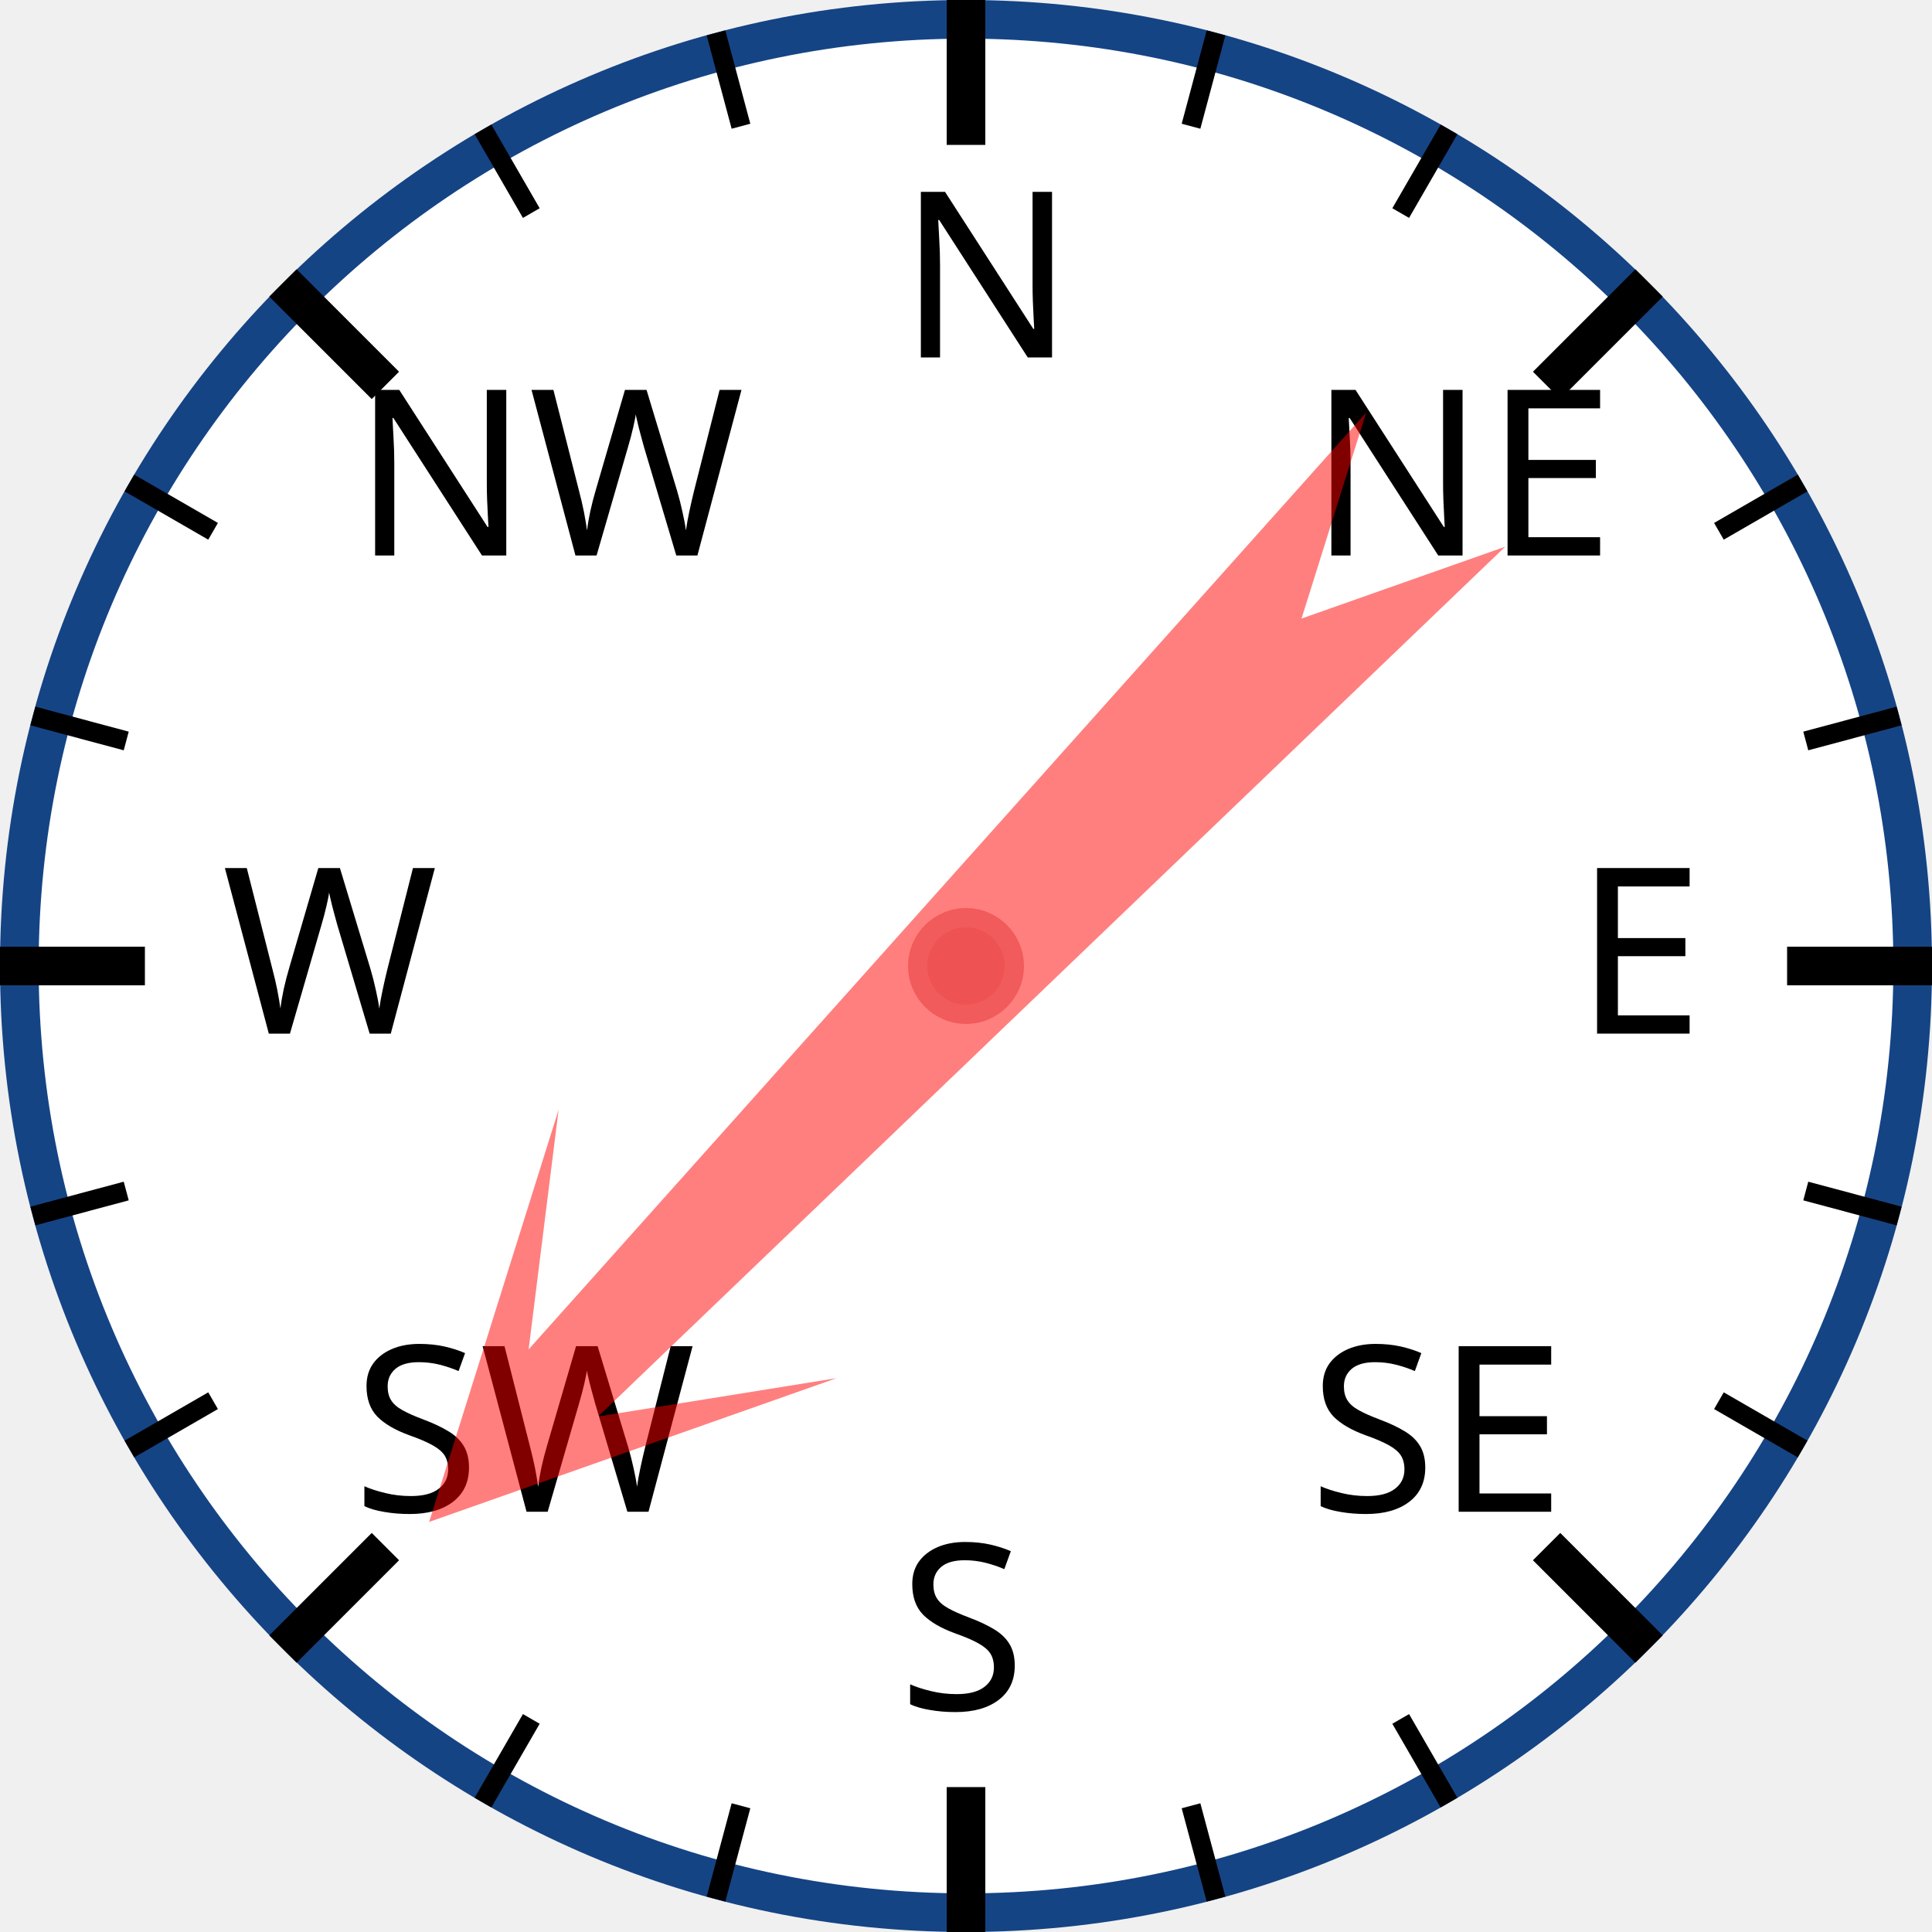
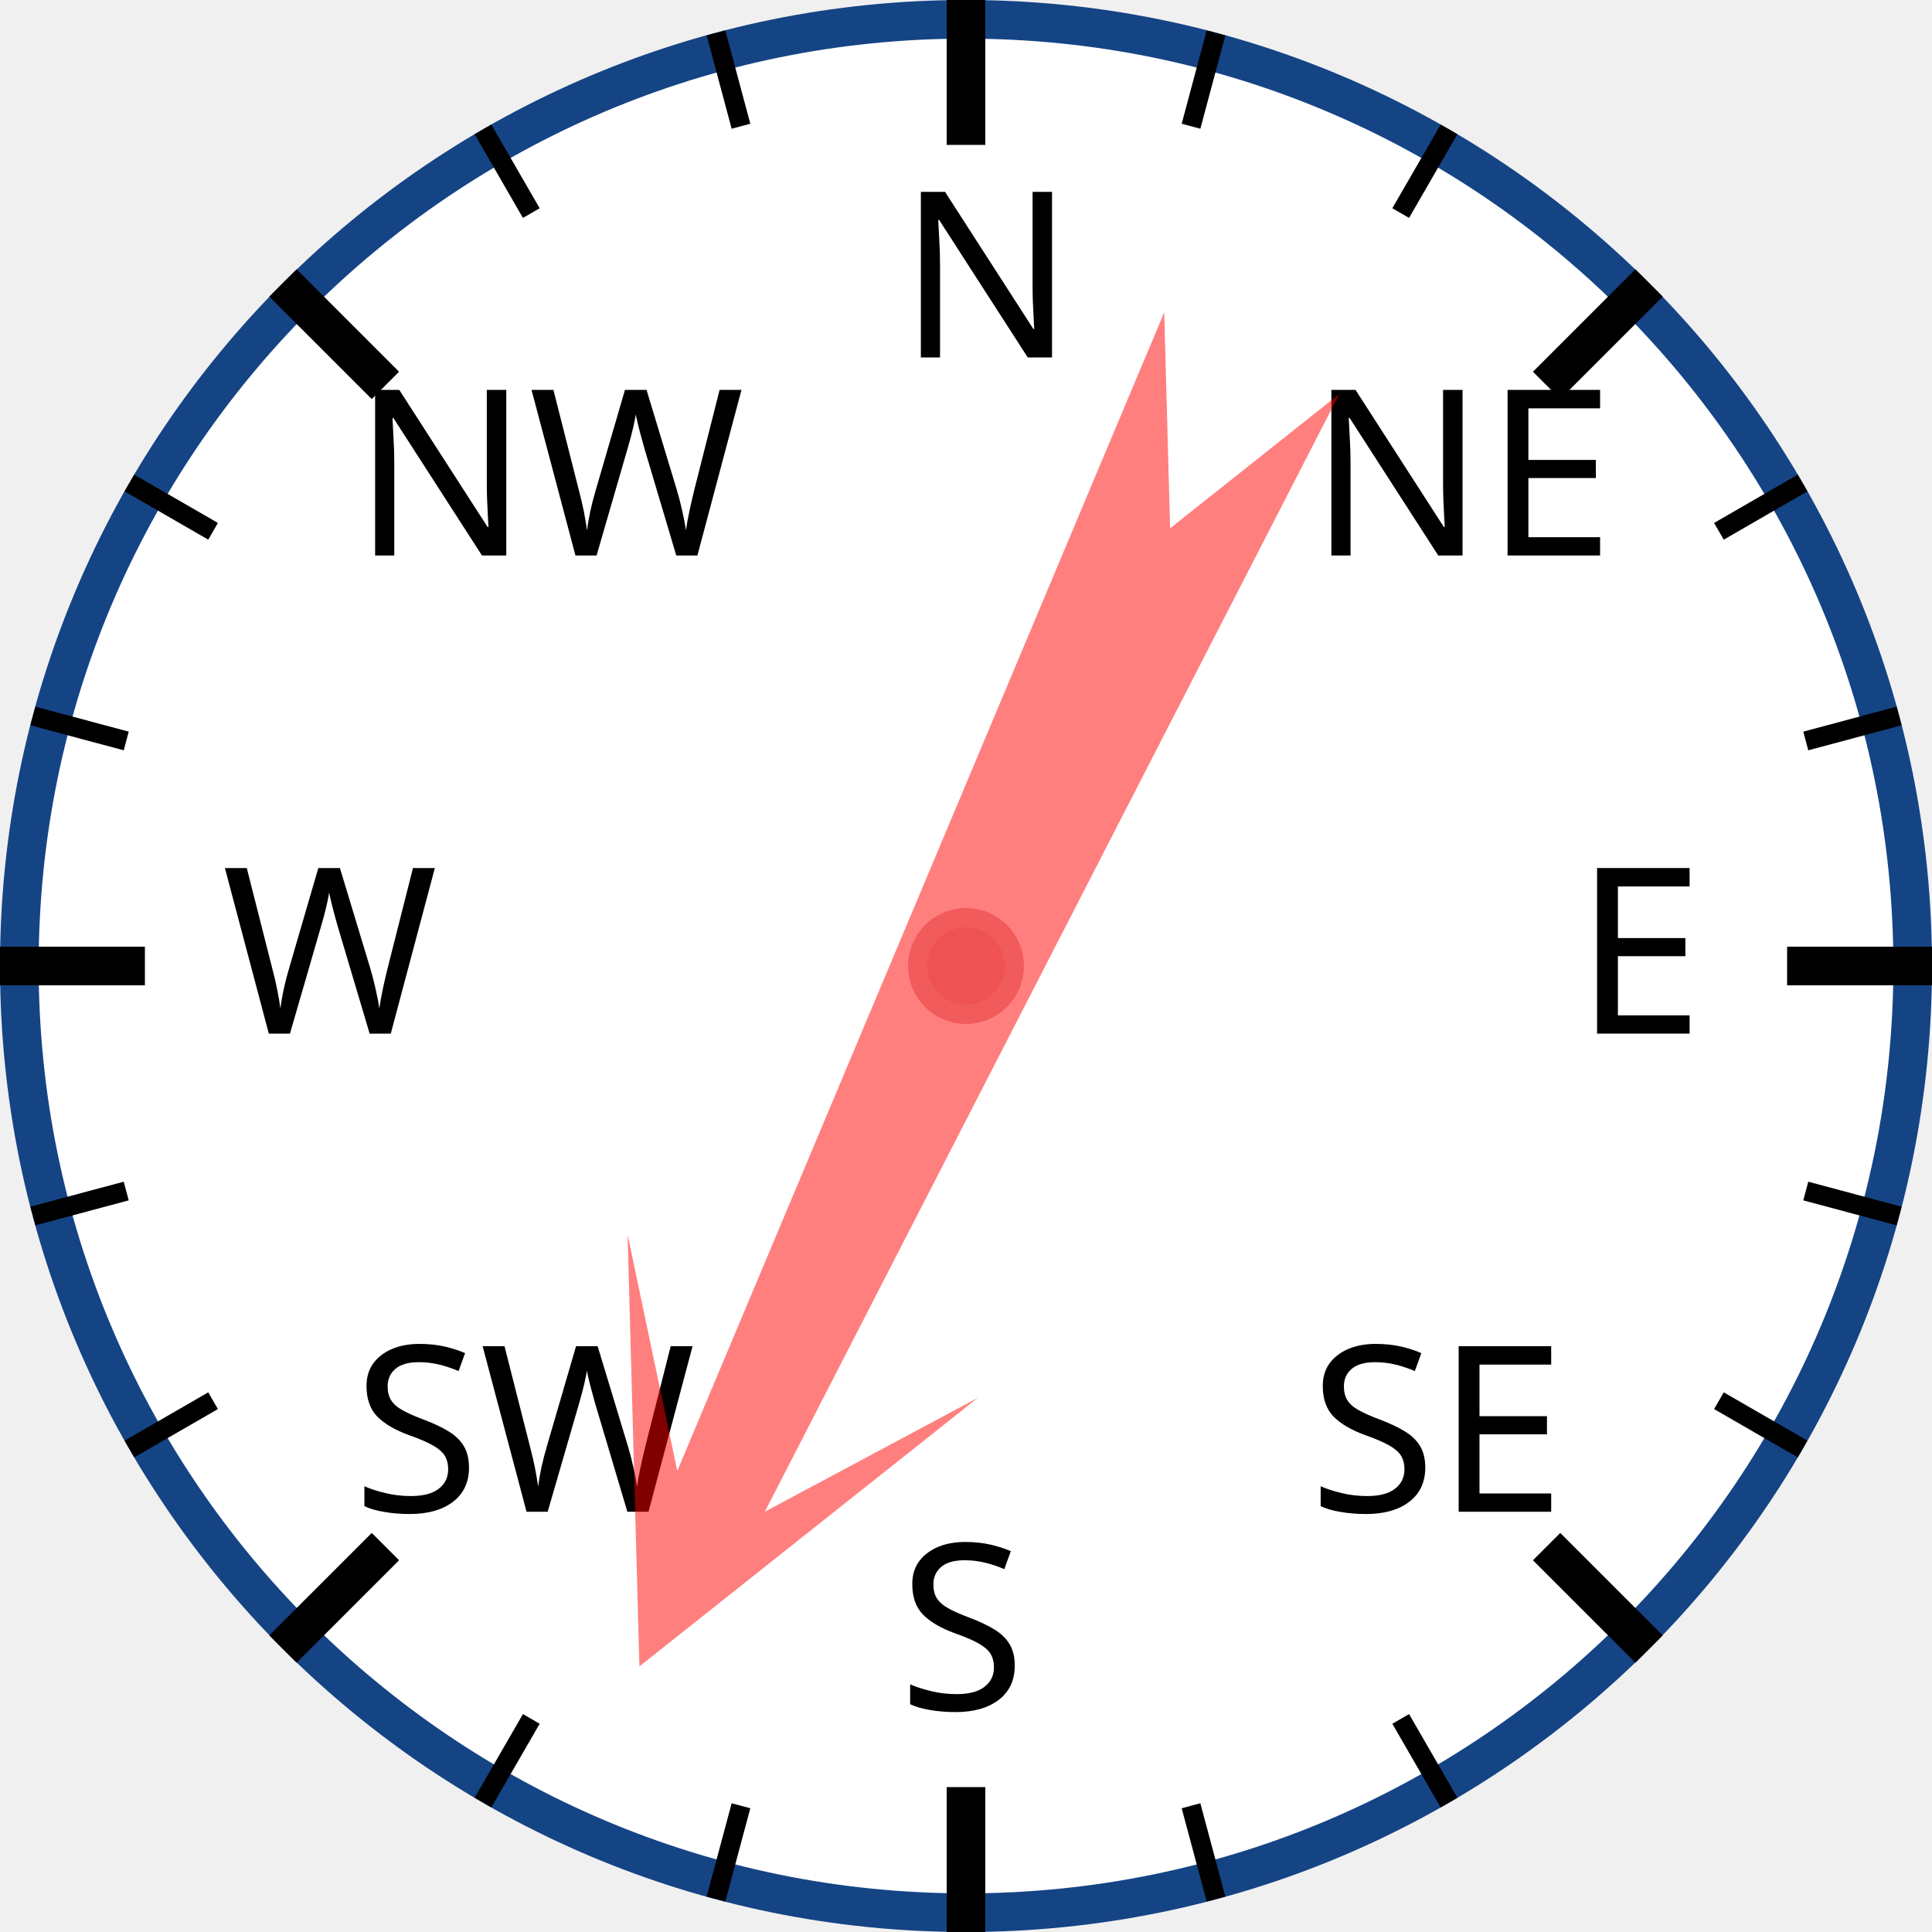
<svg xmlns="http://www.w3.org/2000/svg" width="120px" height="120px" viewBox="0 0 200 200">
  <circle cx="100" cy="100" r="98" style="fill: white; stroke: #154485; stroke-width: 4;" />
  <text x="93.0" y="37.0" style="font-family: sans-serif; font-size: 18pt;">N</text>
  <line x1="100.0" y1="0.0" x2="100.0" y2="15.0" style="stroke: black; stroke-width: 4;" />
  <line x1="74.118" y1="3.407" x2="76.706" y2="13.067" style="stroke: black; stroke-width: 2;" />
  <line x1="50" y1="13.397" x2="55" y2="22.058" style="stroke: black; stroke-width: 2;" />
  <text x="36.503" y="57.503" style="font-family: sans-serif; font-size: 18pt;">NW</text>
  <line x1="29.289" y1="29.289" x2="39.896" y2="39.896" style="stroke: black; stroke-width: 4;" />
  <line x1="13.397" y1="50" x2="22.058" y2="55" style="stroke: black; stroke-width: 2;" />
  <line x1="3.407" y1="74.118" x2="13.067" y2="76.706" style="stroke: black; stroke-width: 2;" />
  <text x="23.0" y="107.0" style="font-family: sans-serif; font-size: 18pt;">W</text>
  <line x1="0.0" y1="100.0" x2="15.0" y2="100.0" style="stroke: black; stroke-width: 4;" />
  <line x1="3.407" y1="125.882" x2="13.067" y2="123.294" style="stroke: black; stroke-width: 2;" />
  <line x1="13.397" y1="150" x2="22.058" y2="145" style="stroke: black; stroke-width: 2;" />
  <text x="36.503" y="156.497" style="font-family: sans-serif; font-size: 18pt;">SW</text>
  <line x1="29.289" y1="170.711" x2="39.896" y2="160.104" style="stroke: black; stroke-width: 4;" />
  <line x1="50" y1="186.603" x2="55" y2="177.942" style="stroke: black; stroke-width: 2;" />
  <line x1="74.118" y1="196.593" x2="76.706" y2="186.933" style="stroke: black; stroke-width: 2;" />
  <text x="93" y="177.0" style="font-family: sans-serif; font-size: 18pt;">S</text>
  <line x1="100" y1="200.0" x2="100" y2="185.0" style="stroke: black; stroke-width: 4;" />
  <line x1="125.882" y1="196.593" x2="123.294" y2="186.933" style="stroke: black; stroke-width: 2;" />
  <line x1="150.0" y1="186.603" x2="145.0" y2="177.942" style="stroke: black; stroke-width: 2;" />
  <text x="135.497" y="156.497" style="font-family: sans-serif; font-size: 18pt;">SE</text>
  <line x1="170.711" y1="170.711" x2="160.104" y2="160.104" style="stroke: black; stroke-width: 4;" />
  <line x1="186.603" y1="150" x2="177.942" y2="145" style="stroke: black; stroke-width: 2;" />
  <line x1="196.593" y1="125.882" x2="186.933" y2="123.294" style="stroke: black; stroke-width: 2;" />
  <text x="163.0" y="107" style="font-family: sans-serif; font-size: 18pt;">E</text>
  <line x1="200.0" y1="100" x2="185.0" y2="100" style="stroke: black; stroke-width: 4;" />
  <line x1="196.593" y1="74.118" x2="186.933" y2="76.706" style="stroke: black; stroke-width: 2;" />
  <line x1="186.603" y1="50" x2="177.942" y2="55" style="stroke: black; stroke-width: 2;" />
  <text x="135.497" y="57.503" style="font-family: sans-serif; font-size: 18pt;">NE</text>
  <line x1="170.711" y1="29.289" x2="160.104" y2="39.896" style="stroke: black; stroke-width: 4;" />
  <line x1="150" y1="13.397" x2="145" y2="22.058" style="stroke: black; stroke-width: 2;" />
  <line x1="125.882" y1="3.407" x2="123.294" y2="13.067" style="stroke: black; stroke-width: 2;" />
-   <polygon points="100 20 120 60 105 40 110 170 100 150 90 170 95 40 80 60" style="fill: red; fill-opacity: 0.5;" transform="rotate(224,100,100)" />
+   <polygon points="100 20 120 60 105 40 110 170 100 150 90 170 95 40 80 60" style="fill: red; fill-opacity: 0.5;" transform="rotate(205,100,100)" />
  <circle cx="100" cy="100" r="5" style="fill: #EE5252; stroke: #F25B5B; stroke-width: 2;" />
</svg>
